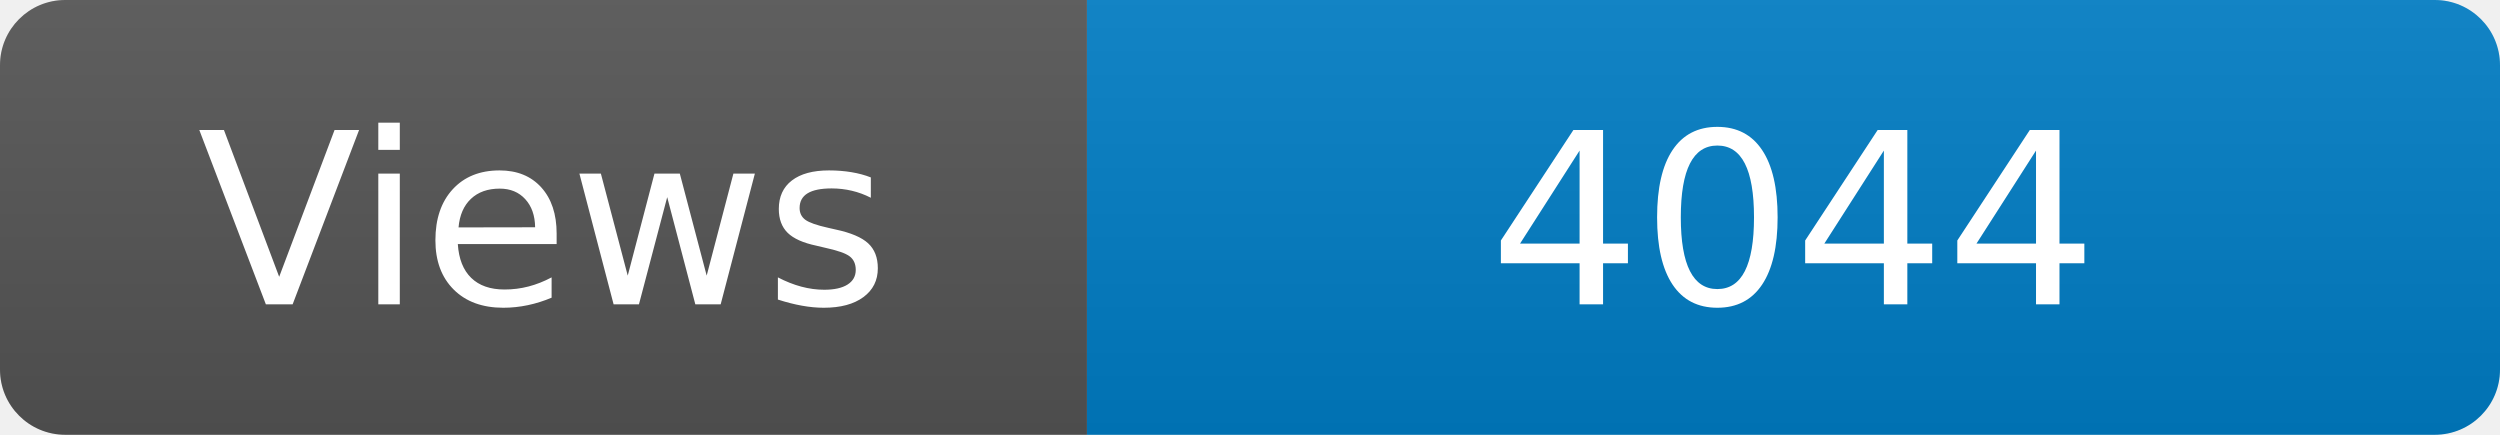
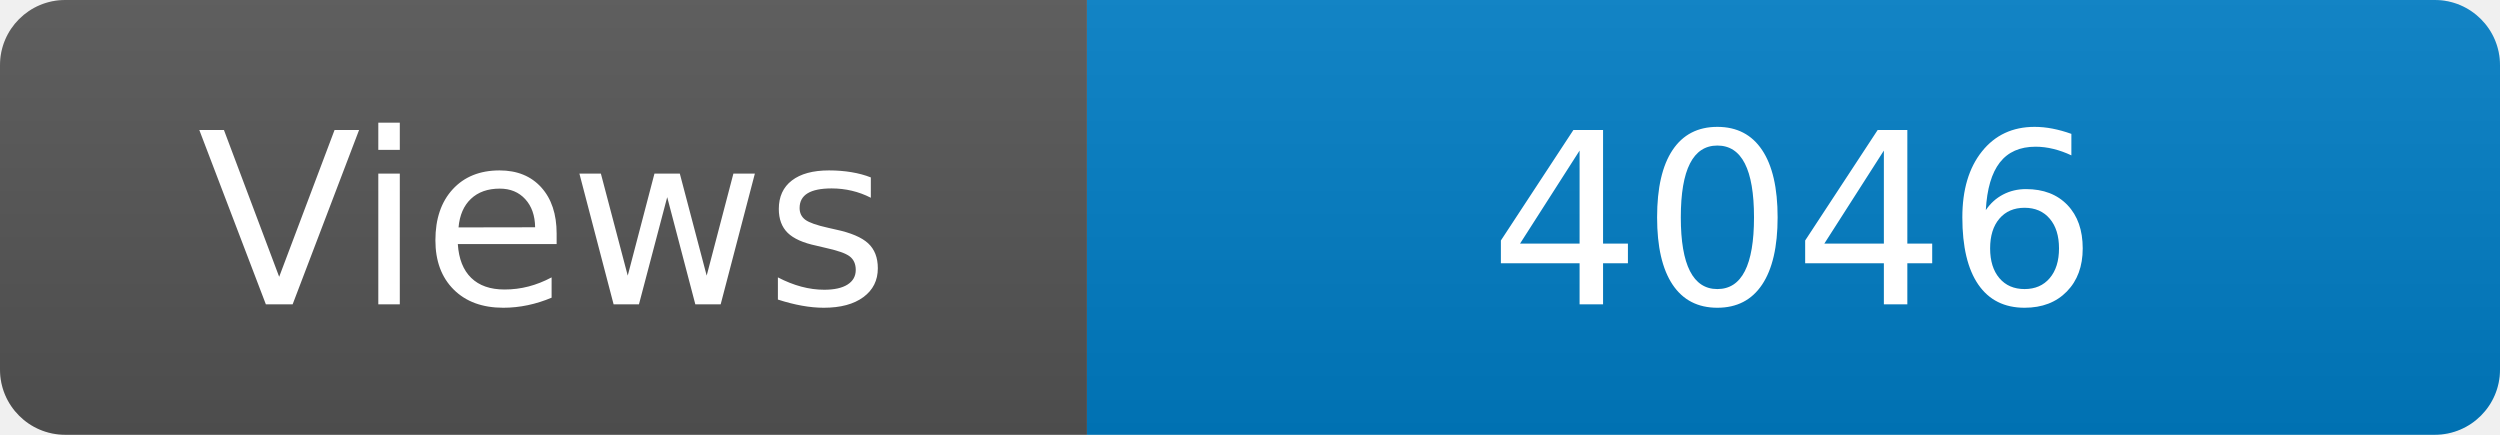
<svg xmlns="http://www.w3.org/2000/svg" width="115" height="20" role="img" aria-label="Maintained?: yes">
  <linearGradient id="s" x2="0" y2="100%">
    <stop offset="0" stop-color="#bbb" stop-opacity=".1" />
    <stop offset="1" stop-opacity=".1" />
  </linearGradient>
  <clipPath id="r">
    <rect width="115" height="20" rx="3" fill="#fff" />
  </clipPath>
  <g clip-path="url(#r)">
    <rect width="50" height="20" fill="#555" />
    <rect x="50" width="160" height="20" fill="#007ec6" />
    <rect width="115" height="20" fill="url(#s)" />
  </g>
  <g fill="#fff" text-anchor="middle" font-family="Verdana,Geneva,DejaVu Sans,sans-serif" font-size="110">
    <text x="250" y="140" transform="scale(.1)" fill="#fff">Views</text>
-     <text x="825" y="140" transform="scale(.1)" fill="#fff">4044</text>
+     <text x="825" y="140" transform="scale(.1)" fill="#fff">4046</text>
  </g>
</svg>
